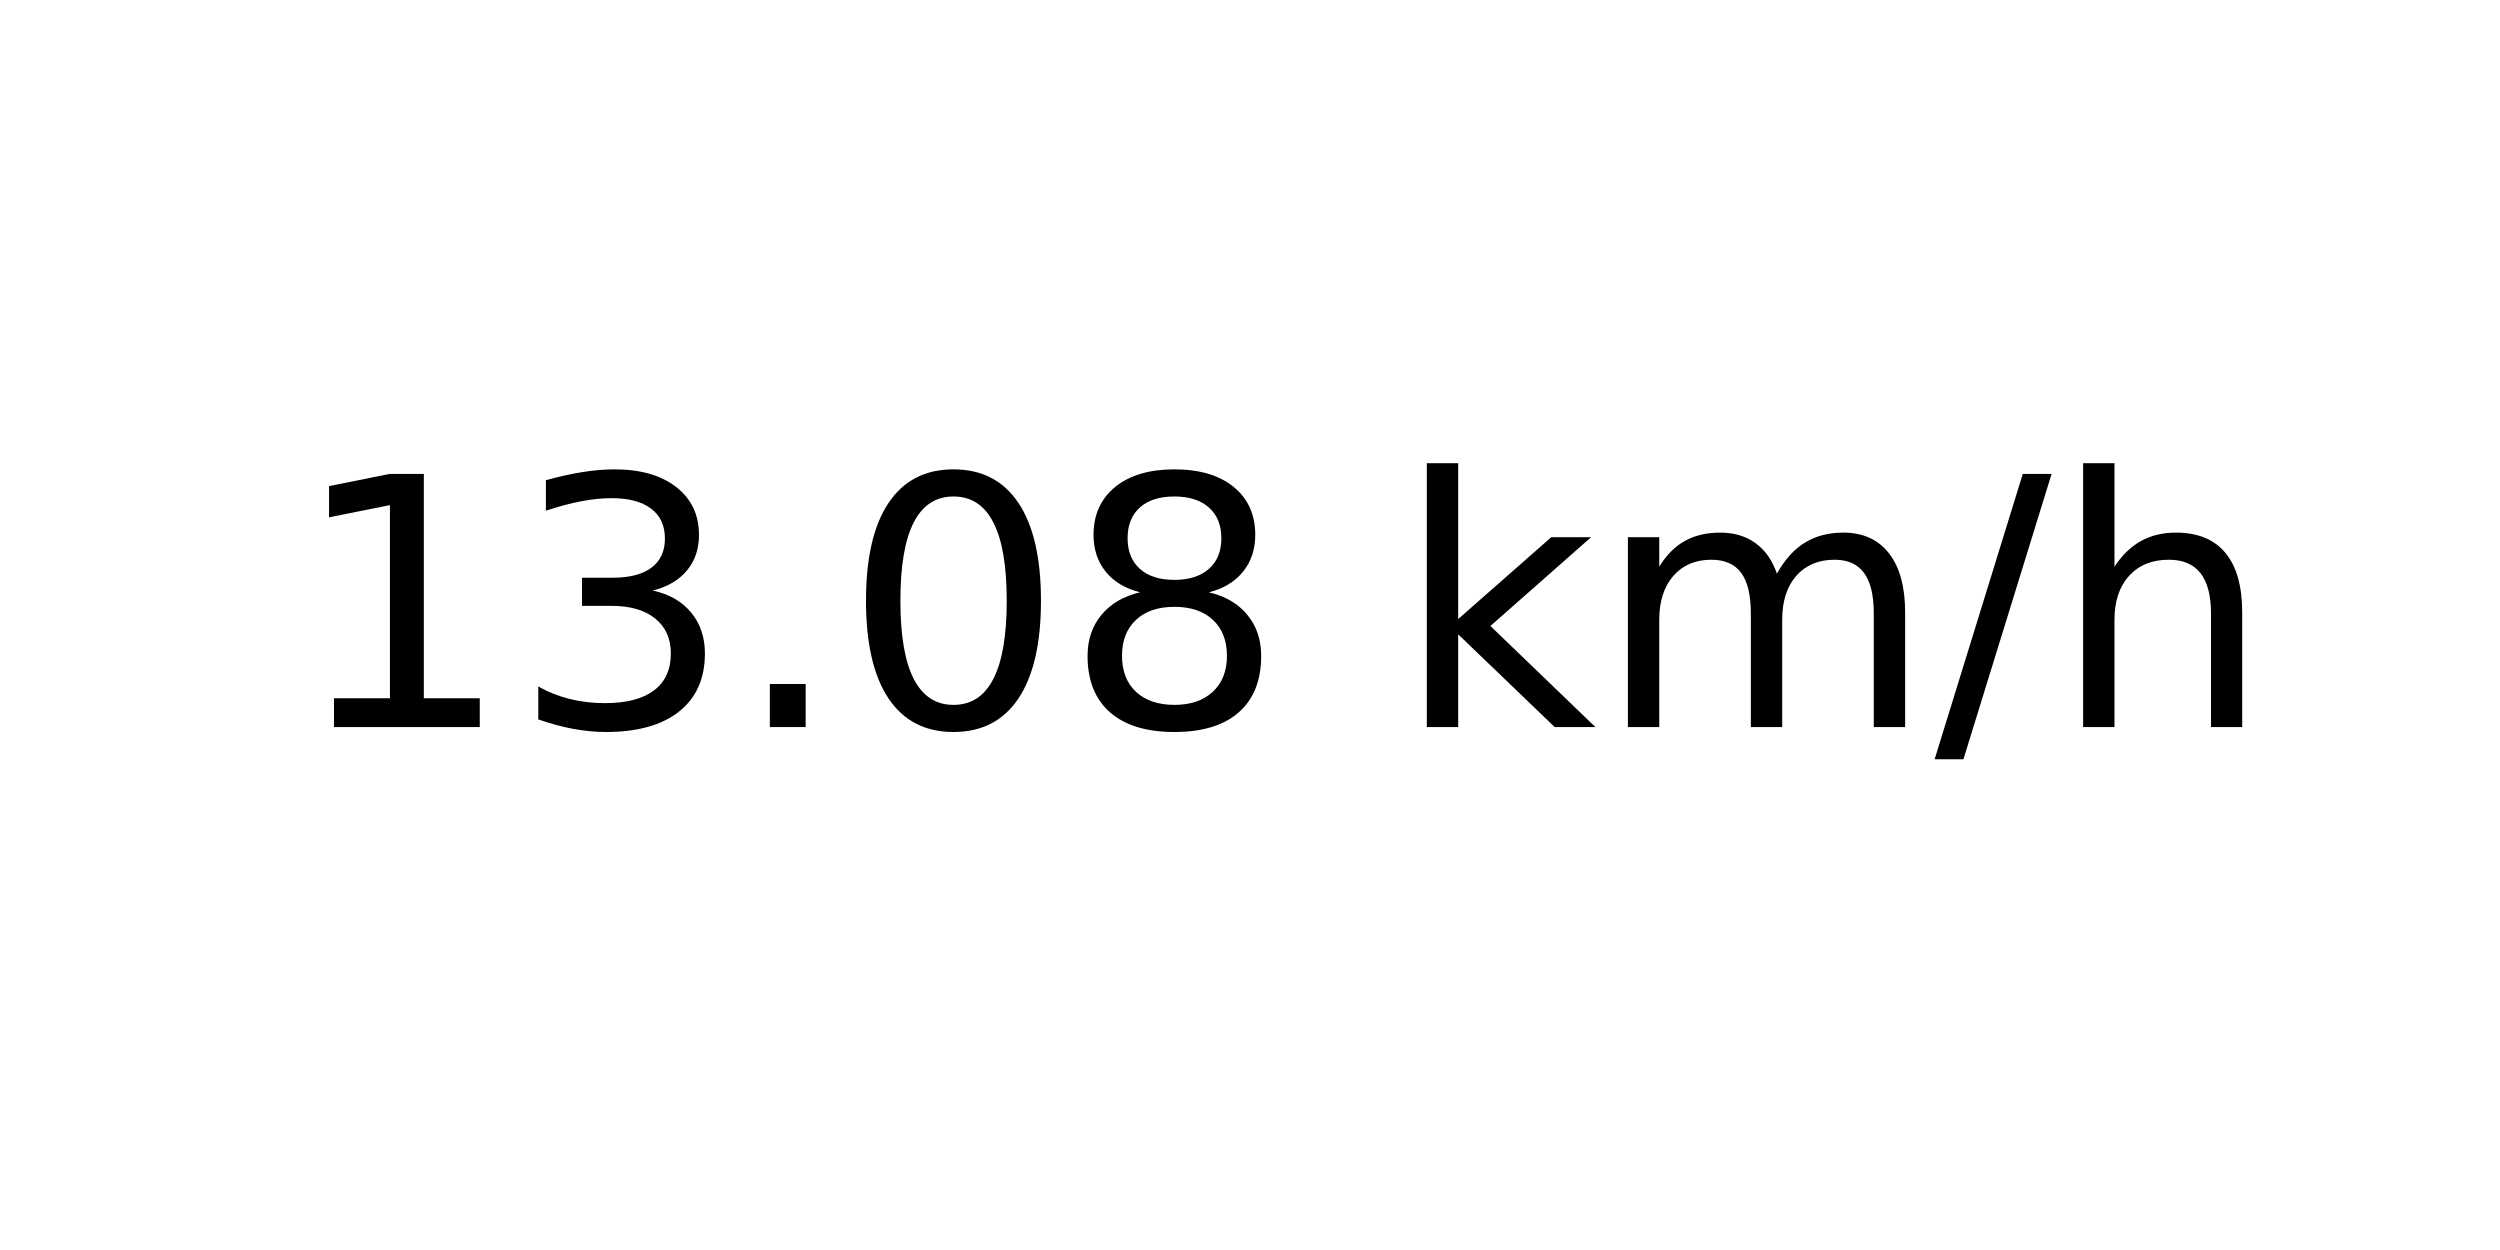
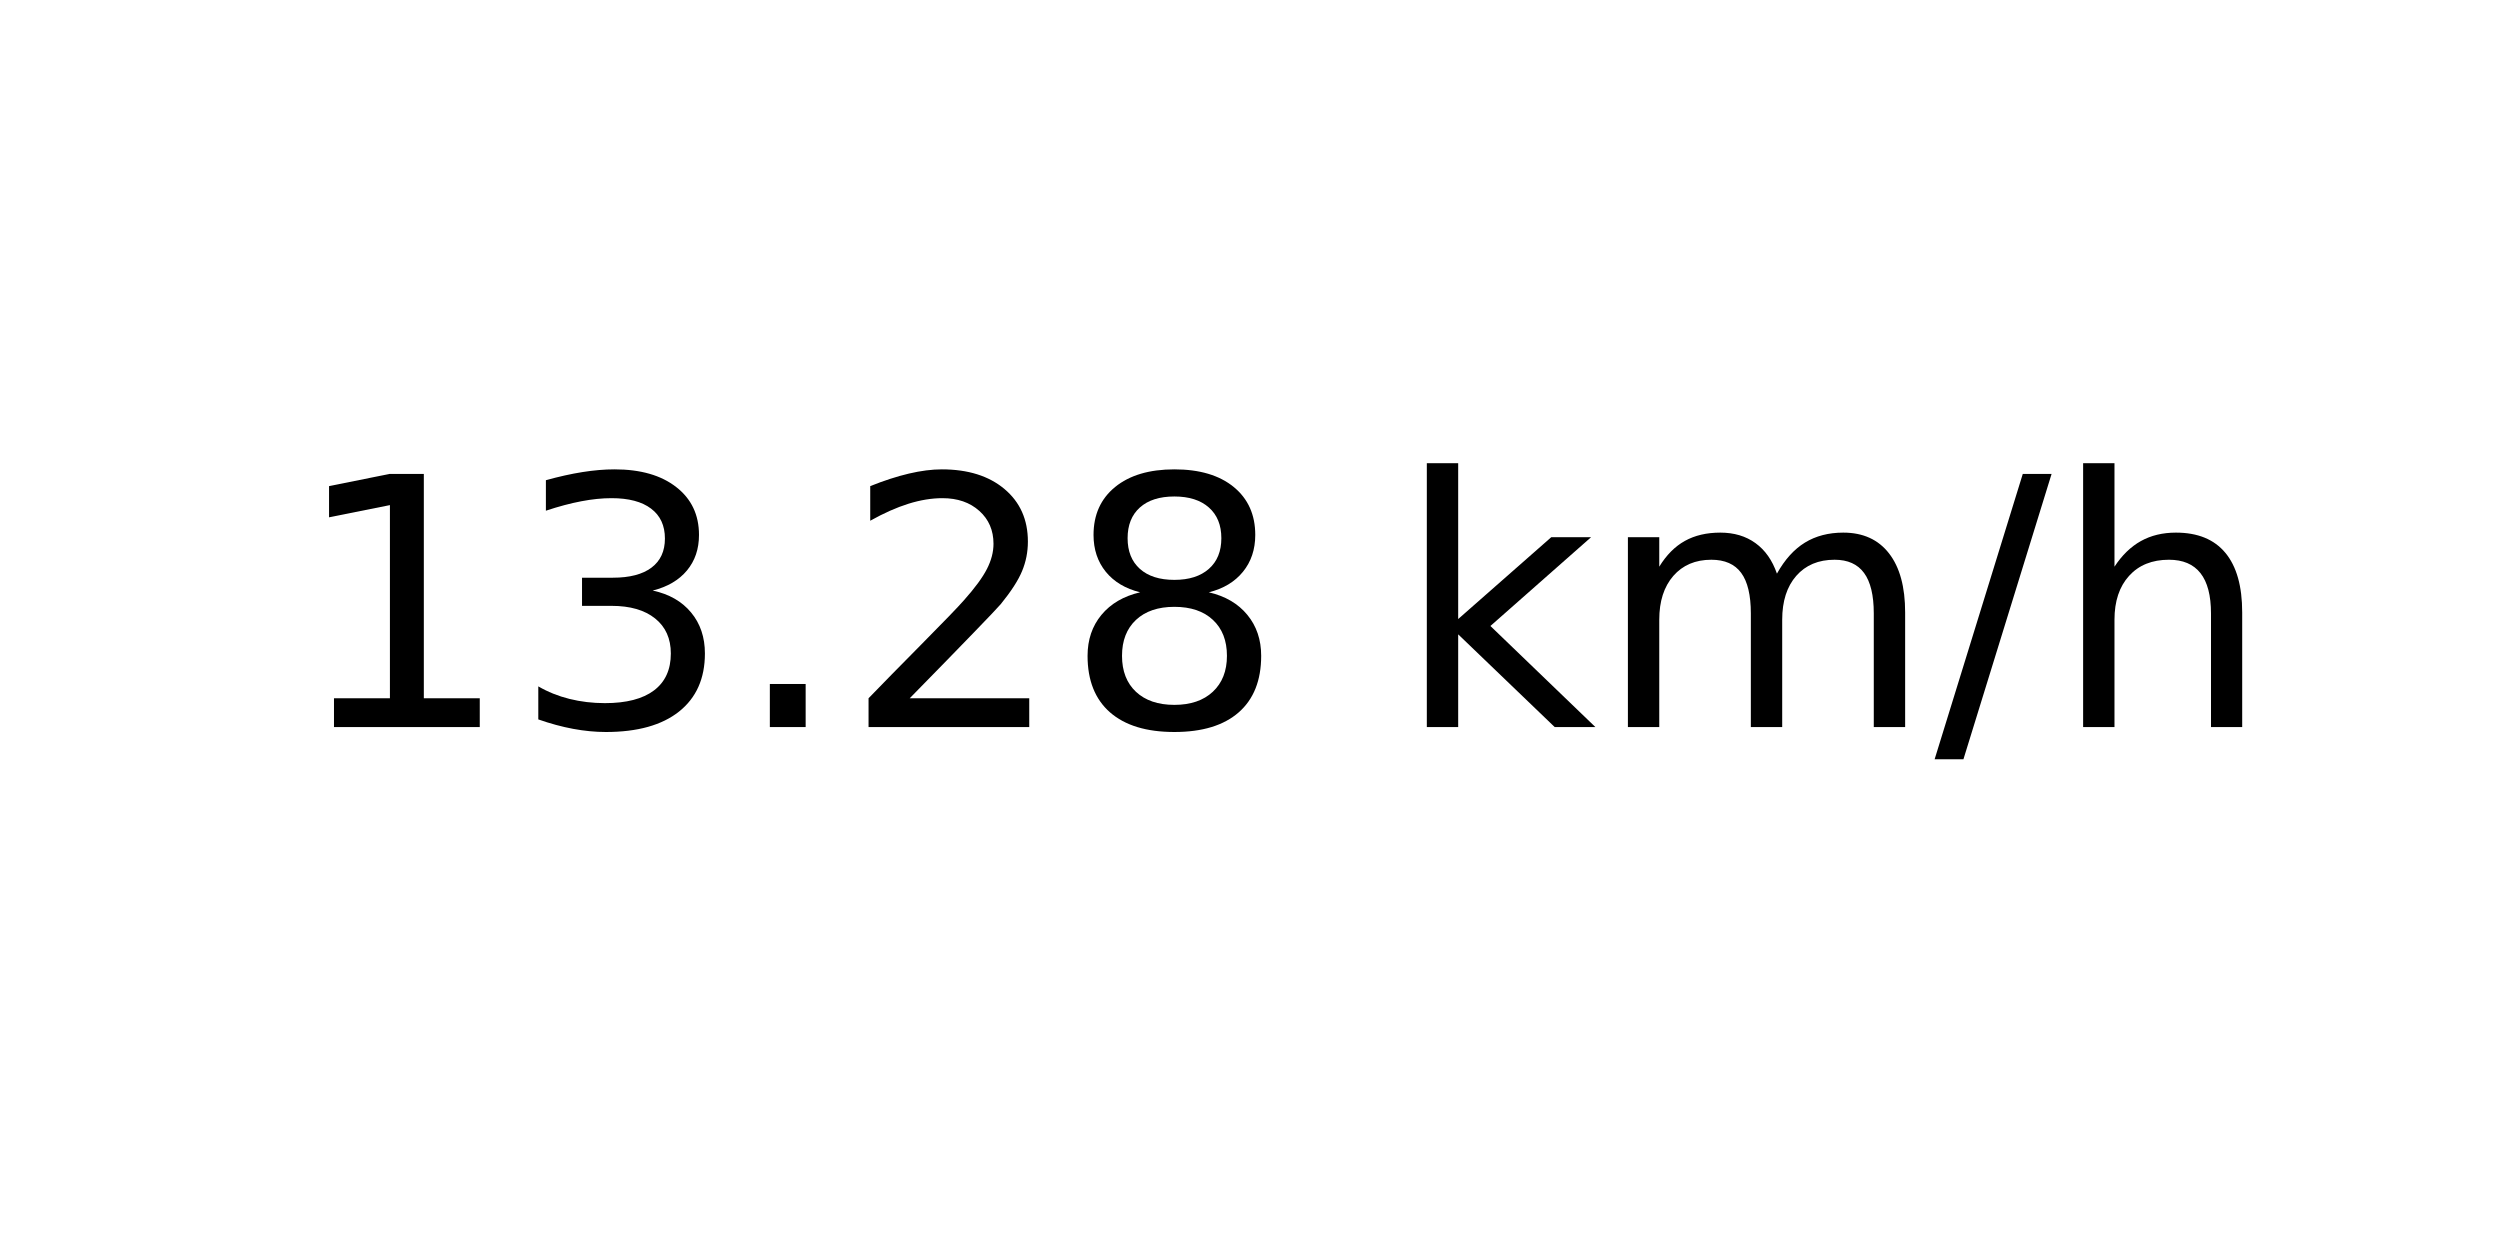
<svg xmlns="http://www.w3.org/2000/svg" xmlns:xlink="http://www.w3.org/1999/xlink" width="72pt" height="36pt" viewBox="0 0 72 36" version="1.1">
  <defs>
    <style type="text/css">*{stroke-linejoin: round; stroke-linecap: butt}</style>
  </defs>
  <g id="figure_1">
    <g id="axes_1">
      <g id="text_1">
        <g transform="translate(8.378125 20.93937) scale(0.1 -0.1)">
          <defs>
            <path id="DejaVuSans-31" d="M 794 531  L 1825 531  L 1825 4091  L 703 3866  L 703 4441  L 1819 4666  L 2450 4666  L 2450 531  L 3481 531  L 3481 0  L 794 0  L 794 531  z " transform="scale(0.015625)" />
            <path id="DejaVuSans-33" d="M 2597 2516  Q 3050 2419 3304 2112  Q 3559 1806 3559 1356  Q 3559 666 3084 287  Q 2609 -91 1734 -91  Q 1441 -91 1130 -33  Q 819 25 488 141  L 488 750  Q 750 597 1062 519  Q 1375 441 1716 441  Q 2309 441 2620 675  Q 2931 909 2931 1356  Q 2931 1769 2642 2001  Q 2353 2234 1838 2234  L 1294 2234  L 1294 2753  L 1863 2753  Q 2328 2753 2575 2939  Q 2822 3125 2822 3475  Q 2822 3834 2567 4026  Q 2313 4219 1838 4219  Q 1578 4219 1281 4162  Q 984 4106 628 3988  L 628 4550  Q 988 4650 1302 4700  Q 1616 4750 1894 4750  Q 2613 4750 3031 4423  Q 3450 4097 3450 3541  Q 3450 3153 3228 2886  Q 3006 2619 2597 2516  z " transform="scale(0.015625)" />
            <path id="DejaVuSans-2e" d="M 684 794  L 1344 794  L 1344 0  L 684 0  L 684 794  z " transform="scale(0.015625)" />
-             <path id="DejaVuSans-30" d="M 2034 4250  Q 1547 4250 1301 3770  Q 1056 3291 1056 2328  Q 1056 1369 1301 889  Q 1547 409 2034 409  Q 2525 409 2770 889  Q 3016 1369 3016 2328  Q 3016 3291 2770 3770  Q 2525 4250 2034 4250  z M 2034 4750  Q 2819 4750 3233 4129  Q 3647 3509 3647 2328  Q 3647 1150 3233 529  Q 2819 -91 2034 -91  Q 1250 -91 836 529  Q 422 1150 422 2328  Q 422 3509 836 4129  Q 1250 4750 2034 4750  z " transform="scale(0.015625)" />
+             <path id="DejaVuSans-32" d="M 1228 531  L 3431 531  L 3431 0  L 469 0  L 469 531  Q 828 903 1448 1529  Q 2069 2156 2228 2338  Q 2531 2678 2651 2914  Q 2772 3150 2772 3378  Q 2772 3750 2511 3984  Q 2250 4219 1831 4219  Q 1534 4219 1204 4116  Q 875 4013 500 3803  L 500 4441  Q 881 4594 1212 4672  Q 1544 4750 1819 4750  Q 2544 4750 2975 4387  Q 3406 4025 3406 3419  Q 3406 3131 3298 2873  Q 3191 2616 2906 2266  Q 2828 2175 2409 1742  Q 1991 1309 1228 531  z " transform="scale(0.015625)" />
            <path id="DejaVuSans-38" d="M 2034 2216  Q 1584 2216 1326 1975  Q 1069 1734 1069 1313  Q 1069 891 1326 650  Q 1584 409 2034 409  Q 2484 409 2743 651  Q 3003 894 3003 1313  Q 3003 1734 2745 1975  Q 2488 2216 2034 2216  z M 1403 2484  Q 997 2584 770 2862  Q 544 3141 544 3541  Q 544 4100 942 4425  Q 1341 4750 2034 4750  Q 2731 4750 3128 4425  Q 3525 4100 3525 3541  Q 3525 3141 3298 2862  Q 3072 2584 2669 2484  Q 3125 2378 3379 2068  Q 3634 1759 3634 1313  Q 3634 634 3220 271  Q 2806 -91 2034 -91  Q 1263 -91 848 271  Q 434 634 434 1313  Q 434 1759 690 2068  Q 947 2378 1403 2484  z M 1172 3481  Q 1172 3119 1398 2916  Q 1625 2713 2034 2713  Q 2441 2713 2670 2916  Q 2900 3119 2900 3481  Q 2900 3844 2670 4047  Q 2441 4250 2034 4250  Q 1625 4250 1398 4047  Q 1172 3844 1172 3481  z " transform="scale(0.015625)" />
            <path id="DejaVuSans-20" transform="scale(0.015625)" />
            <path id="DejaVuSans-6b" d="M 581 4863  L 1159 4863  L 1159 1991  L 2875 3500  L 3609 3500  L 1753 1863  L 3688 0  L 2938 0  L 1159 1709  L 1159 0  L 581 0  L 581 4863  z " transform="scale(0.015625)" />
            <path id="DejaVuSans-6d" d="M 3328 2828  Q 3544 3216 3844 3400  Q 4144 3584 4550 3584  Q 5097 3584 5394 3201  Q 5691 2819 5691 2113  L 5691 0  L 5113 0  L 5113 2094  Q 5113 2597 4934 2840  Q 4756 3084 4391 3084  Q 3944 3084 3684 2787  Q 3425 2491 3425 1978  L 3425 0  L 2847 0  L 2847 2094  Q 2847 2600 2669 2842  Q 2491 3084 2119 3084  Q 1678 3084 1418 2786  Q 1159 2488 1159 1978  L 1159 0  L 581 0  L 581 3500  L 1159 3500  L 1159 2956  Q 1356 3278 1631 3431  Q 1906 3584 2284 3584  Q 2666 3584 2933 3390  Q 3200 3197 3328 2828  z " transform="scale(0.015625)" />
            <path id="DejaVuSans-2f" d="M 1625 4666  L 2156 4666  L 531 -594  L 0 -594  L 1625 4666  z " transform="scale(0.015625)" />
            <path id="DejaVuSans-68" d="M 3513 2113  L 3513 0  L 2938 0  L 2938 2094  Q 2938 2591 2744 2837  Q 2550 3084 2163 3084  Q 1697 3084 1428 2787  Q 1159 2491 1159 1978  L 1159 0  L 581 0  L 581 4863  L 1159 4863  L 1159 2956  Q 1366 3272 1645 3428  Q 1925 3584 2291 3584  Q 2894 3584 3203 3211  Q 3513 2838 3513 2113  z " transform="scale(0.015625)" />
          </defs>
          <use xlink:href="#DejaVuSans-31" />
          <use xlink:href="#DejaVuSans-33" x="63.623" />
          <use xlink:href="#DejaVuSans-2e" x="127.246" />
-           <use xlink:href="#DejaVuSans-30" x="159.033" />
+           <use xlink:href="#DejaVuSans-32" x="159.033" />
          <use xlink:href="#DejaVuSans-38" x="222.656" />
          <use xlink:href="#DejaVuSans-20" x="286.279" />
          <use xlink:href="#DejaVuSans-6b" x="318.066" />
          <use xlink:href="#DejaVuSans-6d" x="375.977" />
          <use xlink:href="#DejaVuSans-2f" x="473.389" />
          <use xlink:href="#DejaVuSans-68" x="507.08" />
        </g>
      </g>
    </g>
  </g>
</svg>
